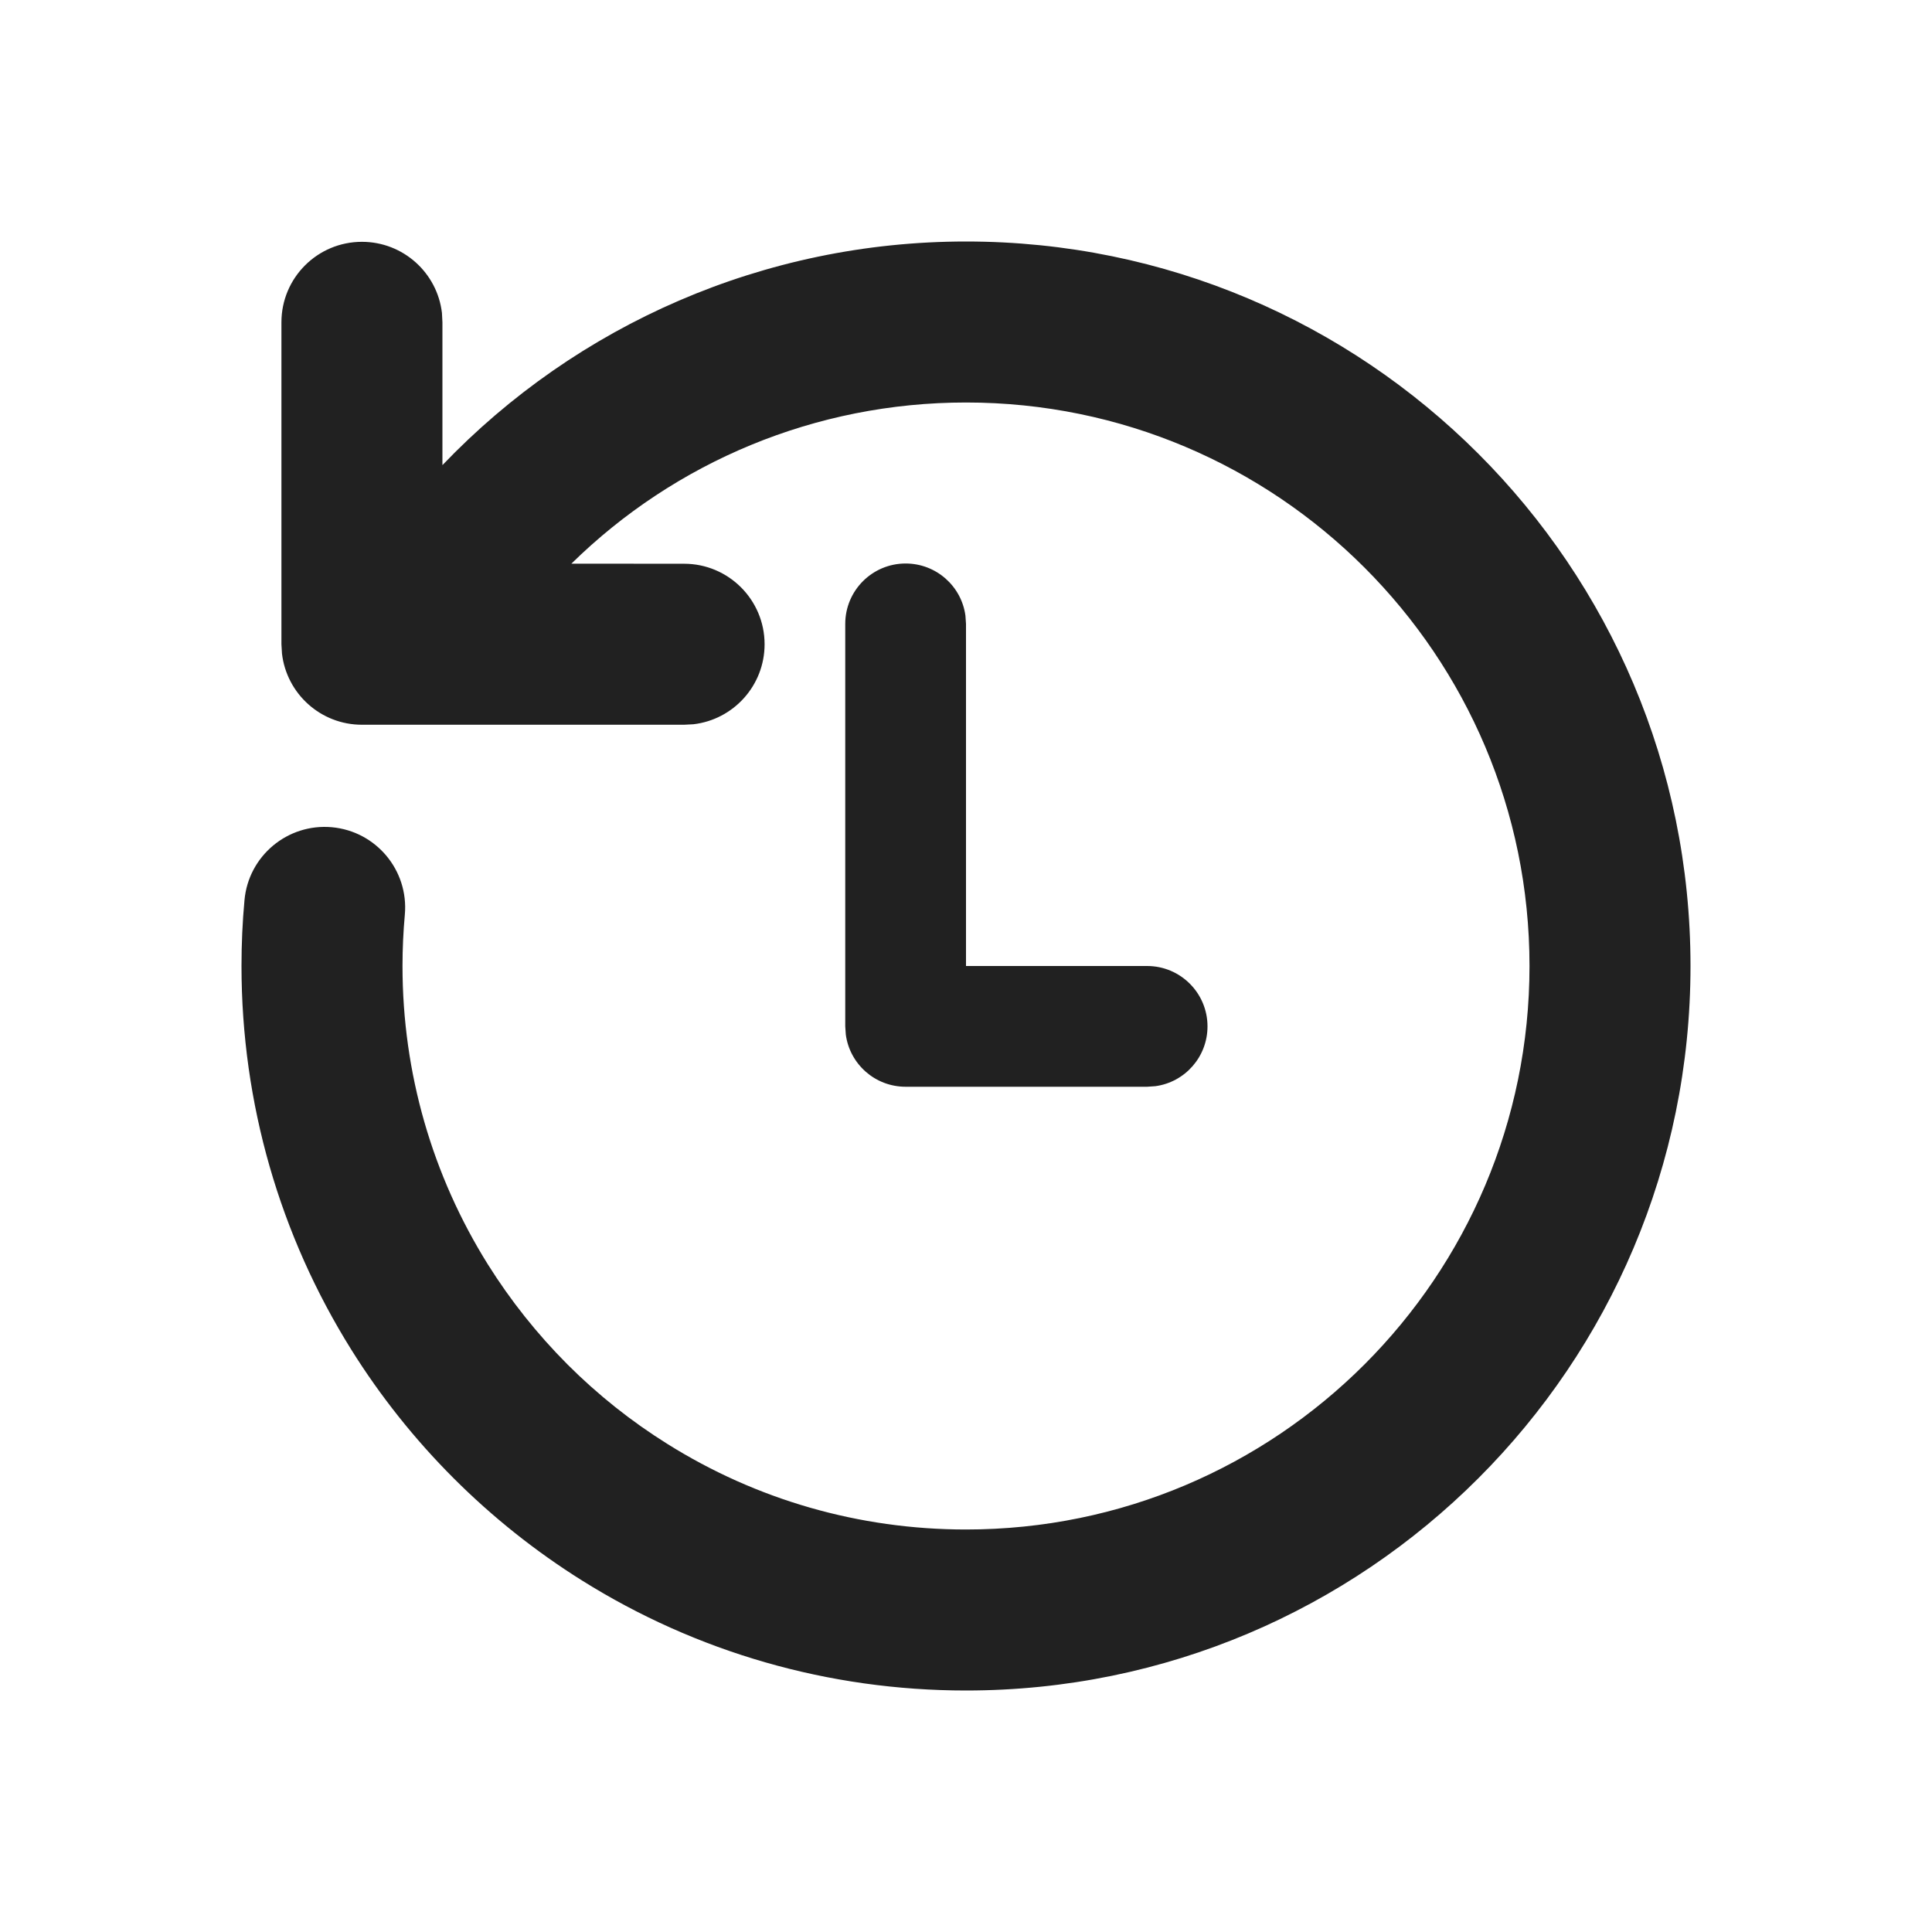
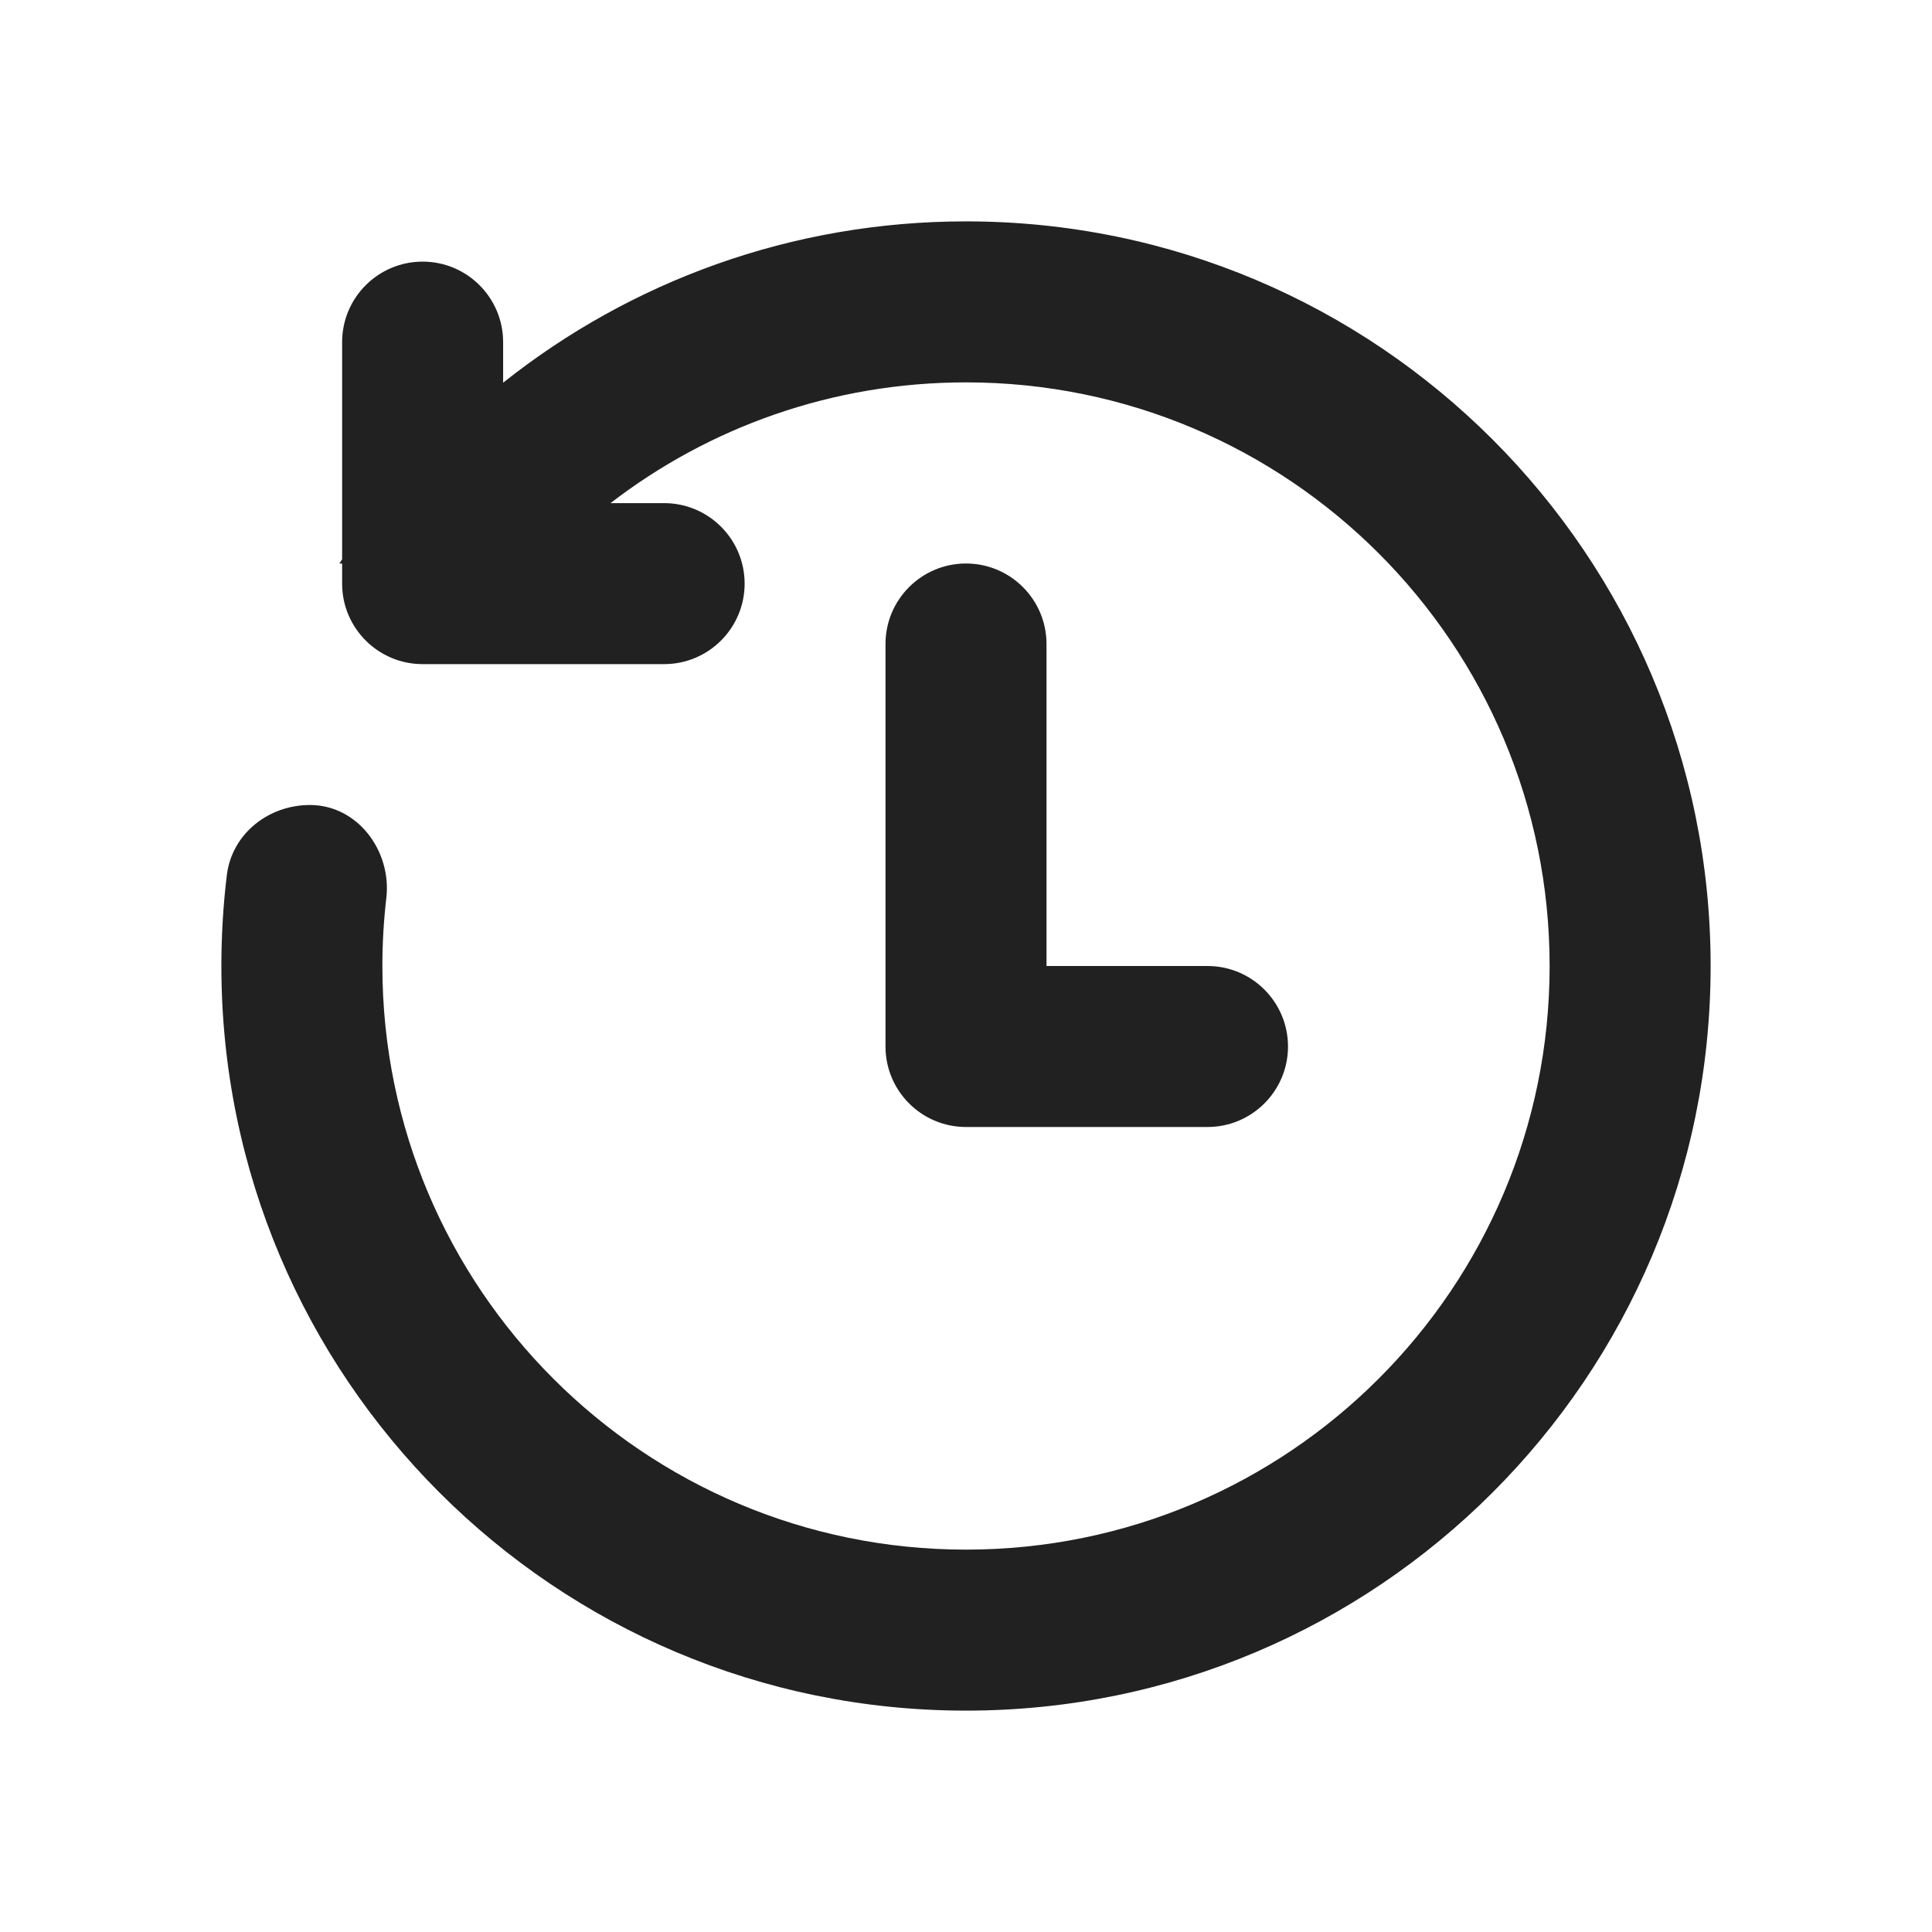
<svg xmlns="http://www.w3.org/2000/svg" width="24" height="24" viewBox="0 0 24 24" fill="none">
-   <path d="M12 3C16.971 3 21 7.029 21 12C21 16.971 16.971 21 12 21C10.291 21 8.649 20.522 7.231 19.634C6.653 19.272 6.118 18.846 5.636 18.364C5.153 17.881 4.726 17.345 4.364 16.766C3.478 15.348 3 13.708 3 12C3 11.726 3.012 11.453 3.037 11.183C3.086 10.633 3.572 10.227 4.122 10.276C4.673 10.326 5.078 10.812 5.029 11.362C5.01 11.573 5 11.786 5 12C5 13.33 5.371 14.603 6.06 15.706C6.342 16.156 6.674 16.573 7.05 16.95C7.425 17.325 7.842 17.657 8.292 17.938C9.395 18.629 10.669 19 12 19C15.866 19 19 15.866 19 12C19 8.134 15.866 5 12 5C10.129 5 8.384 5.739 7.098 7.002L8.498 7.003C9.05 7.003 9.498 7.451 9.498 8.003C9.498 8.516 9.112 8.939 8.614 8.997L8.498 9.003H4.496C3.983 9.003 3.561 8.617 3.503 8.12L3.496 8.003V4.004C3.496 3.451 3.944 3.004 4.496 3.004C5.009 3.004 5.432 3.39 5.49 3.887L5.496 4.004L5.496 5.778C7.166 4.032 9.496 3 12 3ZM11.25 7C11.63 7 11.944 7.282 11.993 7.648L12 7.75V12H14.25C14.664 12 15 12.336 15 12.75C15 13.13 14.718 13.444 14.352 13.493L14.25 13.5H11.25C10.87 13.5 10.556 13.218 10.507 12.852L10.5 12.75V7.75C10.5 7.336 10.836 7 11.25 7Z" fill="#212121" />
+   <path d="M19.25 12C19.25 7.996 16.004 4.75 12 4.75C10.338 4.75 8.806 5.309 7.584 6.25H8.25C8.802 6.25 9.25 6.698 9.25 7.25C9.25 7.802 8.802 8.25 8.25 8.25H5.25C4.698 8.25 4.25 7.802 4.25 7.25V7H4.216L4.25 6.948V4.25C4.25 3.698 4.698 3.25 5.25 3.25C5.802 3.25 6.25 3.698 6.25 4.25V4.754C7.829 3.499 9.827 2.75 12 2.75C17.109 2.75 21.25 6.891 21.25 12C21.25 17.109 17.109 21.25 12 21.25C6.891 21.25 2.75 17.109 2.75 12C2.75 11.617 2.773 11.24 2.818 10.87C2.881 10.358 3.334 10 3.85 10C4.441 10 4.867 10.569 4.799 11.156C4.767 11.433 4.75 11.714 4.75 12C4.75 16.004 7.996 19.25 12 19.25C16.004 19.25 19.25 16.004 19.25 12ZM13 8C13 7.448 12.552 7 12 7C11.448 7 11 7.448 11 8V13C11 13.552 11.448 14 12 14H15C15.552 14 16 13.552 16 13C16 12.448 15.552 12 15 12H13V8Z" fill="#212121" />
</svg>
